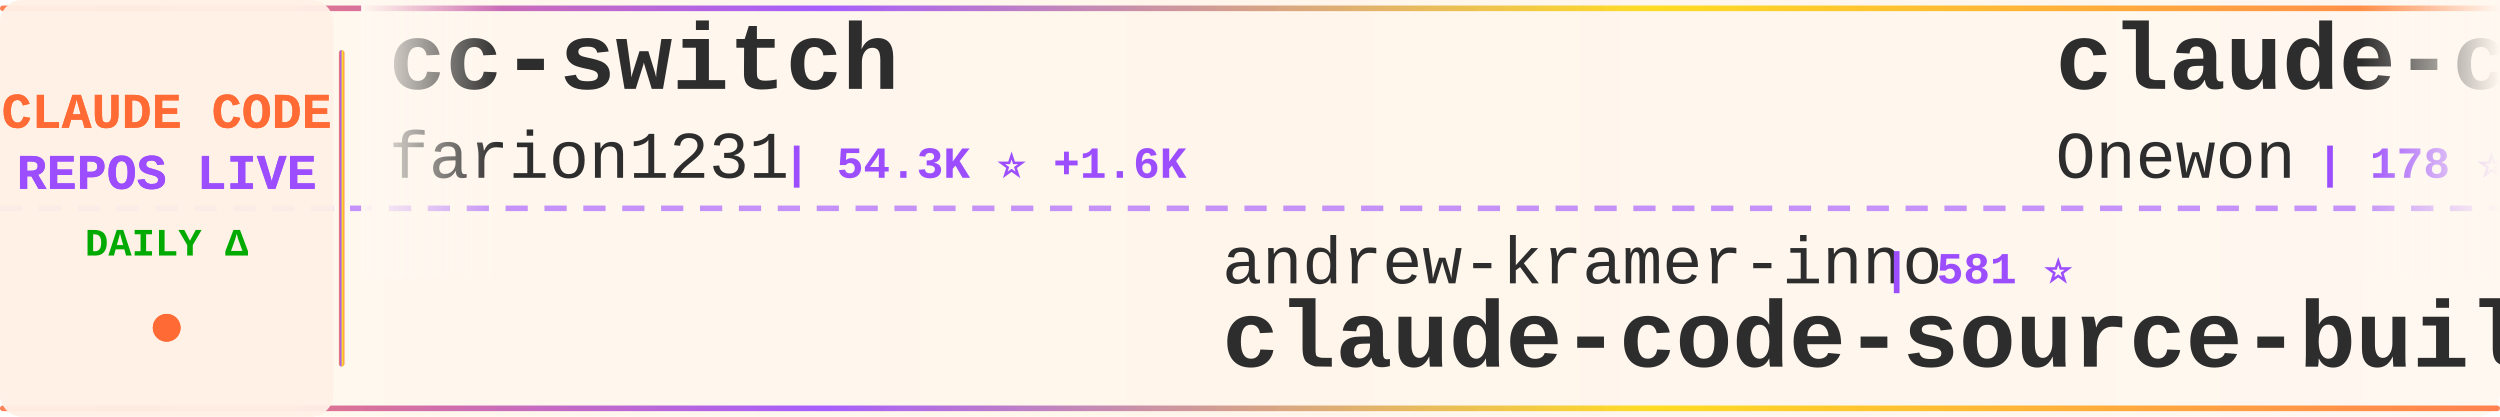
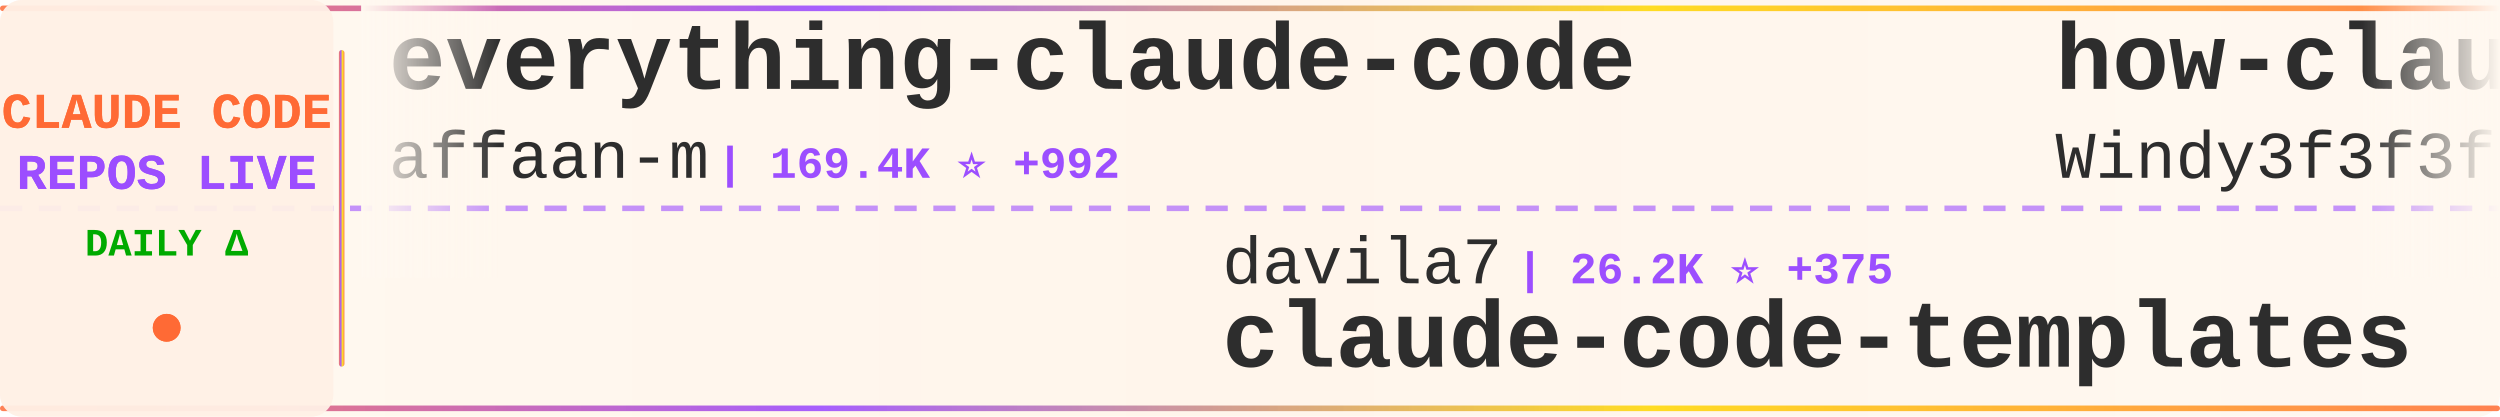
<svg xmlns="http://www.w3.org/2000/svg" width="900" height="150">
  <defs>
    <linearGradient id="tickerBg" x1="0%" y1="0%" x2="100%" y2="0%">
      <stop offset="0%" style="stop-color:#fff8f0;stop-opacity:0.98" />
      <stop offset="50%" style="stop-color:#fff5eb;stop-opacity:1" />
      <stop offset="100%" style="stop-color:#fff8f0;stop-opacity:0.98" />
    </linearGradient>
    <linearGradient id="borderGrad" x1="0%" y1="0%" x2="100%" y2="0%">
      <stop offset="0%" style="stop-color:#FF6B35;stop-opacity:0.85">
        <animate attributeName="stop-opacity" values="0.85;1;0.85" dur="2s" repeatCount="indefinite" />
      </stop>
      <stop offset="33%" style="stop-color:#9C4EFF;stop-opacity:0.9">
        <animate attributeName="stop-opacity" values="0.9;1;0.9" dur="2.2s" repeatCount="indefinite" />
      </stop>
      <stop offset="66%" style="stop-color:#FFD700;stop-opacity:0.85">
        <animate attributeName="stop-opacity" values="0.85;1;0.85" dur="1.8s" repeatCount="indefinite" />
      </stop>
      <stop offset="100%" style="stop-color:#FF6B35;stop-opacity:0.85">
        <animate attributeName="stop-opacity" values="0.85;1;0.85" dur="2s" repeatCount="indefinite" />
      </stop>
    </linearGradient>
    <filter id="textGlow">
      <feGaussianBlur stdDeviation="0.15" result="coloredBlur" />
      <feMerge>
        <feMergeNode in="coloredBlur" />
        <feMergeNode in="SourceGraphic" />
      </feMerge>
    </filter>
    <filter id="metricGlow">
      <feGaussianBlur stdDeviation="0.2" result="coloredBlur" />
      <feMerge>
        <feMergeNode in="coloredBlur" />
        <feMergeNode in="SourceGraphic" />
      </feMerge>
    </filter>
    <linearGradient id="leftFade" x1="0%" y1="0%" x2="100%" y2="0%">
      <stop offset="0%" style="stop-color:#fff8f0;stop-opacity:1" />
      <stop offset="100%" style="stop-color:#fff8f0;stop-opacity:0" />
    </linearGradient>
    <linearGradient id="rightFade" x1="0%" y1="0%" x2="100%" y2="0%">
      <stop offset="0%" style="stop-color:#fff8f0;stop-opacity:0" />
      <stop offset="100%" style="stop-color:#fff8f0;stop-opacity:1" />
    </linearGradient>
  </defs>
  <rect width="900" height="150" fill="url(#tickerBg)" rx="8" />
  <rect x="0" y="2" width="900" height="2" fill="url(#borderGrad)" rx="1" />
  <rect x="0" y="146" width="900" height="2" fill="url(#borderGrad)" rx="1" />
  <line x1="0" y1="75" x2="900" y2="75" stroke="#9C4EFF" stroke-width="2" stroke-dasharray="8 6" opacity="0.6" />
  <rect x="0" y="0" width="120" height="150" fill="#fff0e6" opacity="0.95" rx="8" />
  <text x="60" y="46" font-family="'Courier New', monospace" font-size="18" font-weight="bold" fill="#FF6B35" text-anchor="middle" filter="url(#textGlow)">
    CLAUDE CODE
  </text>
  <text x="60" y="68" font-family="'Courier New', monospace" font-size="18" font-weight="bold" fill="#9C4EFF" text-anchor="middle" filter="url(#textGlow)">
    REPOS LIVE
  </text>
  <text x="60" y="92" font-family="'Courier New', monospace" font-size="14" font-weight="bold" fill="#00aa00" text-anchor="middle">
    DAILY Δ
  </text>
  <circle cx="60" cy="118" r="5" fill="#FF6B35" filter="url(#metricGlow)">
    <animate attributeName="r" values="4;6;4" dur="1.5s" repeatCount="indefinite" />
    <animate attributeName="opacity" values="0.6;1;0.6" dur="1.5s" repeatCount="indefinite" />
  </circle>
  <rect x="122" y="18" width="2" height="114" fill="url(#borderGrad)" rx="1" />
  <clipPath id="tickerClip">
    <rect x="130" y="0" width="770" height="150" />
  </clipPath>
  <g clip-path="url(#tickerClip)">
    <g id="tickerItems">
      <animateTransform attributeName="transform" attributeType="XML" type="translate" from="0 0" to="-3000 0" dur="54s" repeatCount="indefinite" />
      <g transform="translate(0, 0)">
-         <text x="140" y="32" font-family="'Courier New', monospace" font-size="34" font-weight="bold" fill="#2d2d2d">cc-switch</text>
-         <text x="140" y="64" font-family="'Courier New', monospace" font-size="24" font-weight="normal" fill="#2d2d2d" opacity="1.0">farion1231</text>
-         <text x="282" y="64" font-family="'Courier New', monospace" font-size="16" font-weight="bold" fill="#9C4EFF"> | 54.3K ⭐ +1.6K</text>
+         <text x="140" y="32" font-family="'Courier New', monospace" font-size="34" font-weight="bold" fill="#2d2d2d">everything-claude-code</text>
+         <text x="140" y="64" font-family="'Courier New', monospace" font-size="24" font-weight="normal" fill="#2d2d2d" opacity="1.0">affaan-m</text>
+         <text x="258" y="64" font-family="'Courier New', monospace" font-size="16" font-weight="bold" fill="#9C4EFF"> | 169.4K ⭐ +992</text>
      </g>
      <g transform="translate(300, 0)">
-         <text x="140" y="102" font-family="'Courier New', monospace" font-size="24" font-weight="normal" fill="#2d2d2d" opacity="1.0">andrew-kramer-inno</text>
-         <text x="378" y="102" font-family="'Courier New', monospace" font-size="16" font-weight="bold" fill="#9C4EFF"> | 581 ⭐</text>
-         <text x="140" y="132" font-family="'Courier New', monospace" font-size="34" font-weight="bold" fill="#2d2d2d">claude-code-source-build</text>
+         <text x="140" y="102" font-family="'Courier New', monospace" font-size="24" font-weight="normal" fill="#2d2d2d" opacity="1.0">davila7</text>
+         <text x="246" y="102" font-family="'Courier New', monospace" font-size="16" font-weight="bold" fill="#9C4EFF"> | 26.2K ⭐ +375</text>
+         <text x="140" y="132" font-family="'Courier New', monospace" font-size="34" font-weight="bold" fill="#2d2d2d">claude-code-templates</text>
      </g>
      <g transform="translate(600, 0)">
-         <text x="140" y="32" font-family="'Courier New', monospace" font-size="34" font-weight="bold" fill="#2d2d2d">claude-code</text>
-         <text x="140" y="64" font-family="'Courier New', monospace" font-size="24" font-weight="normal" fill="#2d2d2d" opacity="1.0">Onewon</text>
-         <text x="234" y="64" font-family="'Courier New', monospace" font-size="16" font-weight="bold" fill="#9C4EFF"> | 178 ⭐</text>
+         <text x="140" y="32" font-family="'Courier New', monospace" font-size="34" font-weight="bold" fill="#2d2d2d">how-claude-code-works</text>
+         <text x="140" y="64" font-family="'Courier New', monospace" font-size="24" font-weight="normal" fill="#2d2d2d" opacity="1.0">Windy3f3f3f3f</text>
+         <text x="318" y="64" font-family="'Courier New', monospace" font-size="16" font-weight="bold" fill="#9C4EFF"> | 2.0K ⭐ +9</text>
      </g>
      <g transform="translate(900, 0)">
-         <text x="140" y="102" font-family="'Courier New', monospace" font-size="24" font-weight="normal" fill="#2d2d2d" opacity="1.0">AprilNEA</text>
-         <text x="258" y="102" font-family="'Courier New', monospace" font-size="16" font-weight="bold" fill="#9C4EFF"> | 373 ⭐</text>
-         <text x="140" y="132" font-family="'Courier New', monospace" font-size="34" font-weight="bold" fill="#2d2d2d">claude-code-source</text>
+         <text x="140" y="102" font-family="'Courier New', monospace" font-size="24" font-weight="normal" fill="#2d2d2d" opacity="1.0">isboyjc</text>
+         <text x="246" y="102" font-family="'Courier New', monospace" font-size="16" font-weight="bold" fill="#9C4EFF"> | 156 ⭐ +1</text>
+         <text x="140" y="132" font-family="'Courier New', monospace" font-size="34" font-weight="bold" fill="#2d2d2d">claude-code</text>
      </g>
      <g transform="translate(1200, 0)">
-         <text x="140" y="32" font-family="'Courier New', monospace" font-size="34" font-weight="bold" fill="#2d2d2d">claude-code-book</text>
-         <text x="140" y="64" font-family="'Courier New', monospace" font-size="24" font-weight="normal" fill="#2d2d2d" opacity="1.0">lintsinghua</text>
-         <text x="294" y="64" font-family="'Courier New', monospace" font-size="16" font-weight="bold" fill="#9C4EFF"> | 3.0K ⭐ +26</text>
+         <text x="140" y="32" font-family="'Courier New', monospace" font-size="34" font-weight="bold" fill="#2d2d2d">ClaudeCode</text>
+         <text x="140" y="64" font-family="'Courier New', monospace" font-size="24" font-weight="normal" fill="#2d2d2d" opacity="1.0">guanshan</text>
+         <text x="258" y="64" font-family="'Courier New', monospace" font-size="16" font-weight="bold" fill="#9C4EFF"> | 57 ⭐</text>
      </g>
      <g transform="translate(1500, 0)">
-         <text x="140" y="102" font-family="'Courier New', monospace" font-size="24" font-weight="normal" fill="#2d2d2d" opacity="1.0">pengchengneo</text>
-         <text x="306" y="102" font-family="'Courier New', monospace" font-size="16" font-weight="bold" fill="#9C4EFF"> | 1.3K ⭐ +8</text>
-         <text x="140" y="132" font-family="'Courier New', monospace" font-size="34" font-weight="bold" fill="#2d2d2d">Claude-Code</text>
+         <text x="140" y="102" font-family="'Courier New', monospace" font-size="24" font-weight="normal" fill="#2d2d2d" opacity="1.0">LING71671</text>
+         <text x="270" y="102" font-family="'Courier New', monospace" font-size="16" font-weight="bold" fill="#9C4EFF"> | 789 ⭐ +3</text>
+         <text x="140" y="132" font-family="'Courier New', monospace" font-size="34" font-weight="bold" fill="#2d2d2d">Open-ClaudeCode</text>
      </g>
      <g transform="translate(1800, 0)">
        <text x="140" y="32" font-family="'Courier New', monospace" font-size="34" font-weight="bold" fill="#2d2d2d">claude-code</text>
-         <text x="140" y="64" font-family="'Courier New', monospace" font-size="24" font-weight="normal" fill="#2d2d2d" opacity="1.0">yasasbanukaofficial</text>
-         <text x="390" y="64" font-family="'Courier New', monospace" font-size="16" font-weight="bold" fill="#9C4EFF"> | 2.9K ⭐ +16</text>
+         <text x="140" y="64" font-family="'Courier New', monospace" font-size="24" font-weight="normal" fill="#2d2d2d" opacity="1.0">T-Lab-CUHKSZ</text>
+         <text x="306" y="64" font-family="'Courier New', monospace" font-size="16" font-weight="bold" fill="#9C4EFF"> | 300 ⭐ +3</text>
      </g>
      <g transform="translate(2100, 0)">
-         <text x="140" y="102" font-family="'Courier New', monospace" font-size="24" font-weight="normal" fill="#2d2d2d" opacity="1.0">sickn33</text>
-         <text x="246" y="102" font-family="'Courier New', monospace" font-size="16" font-weight="bold" fill="#9C4EFF"> | 35.5K ⭐ +168</text>
-         <text x="140" y="132" font-family="'Courier New', monospace" font-size="34" font-weight="bold" fill="#2d2d2d">antigravity-awesome-skil...</text>
+         <text x="140" y="102" font-family="'Courier New', monospace" font-size="24" font-weight="normal" fill="#2d2d2d" opacity="1.0">alirezarezvani</text>
+         <text x="330" y="102" font-family="'Courier New', monospace" font-size="16" font-weight="bold" fill="#9C4EFF"> | 13.1K ⭐ +127</text>
+         <text x="140" y="132" font-family="'Courier New', monospace" font-size="34" font-weight="bold" fill="#2d2d2d">claude-skills</text>
      </g>
      <g transform="translate(2400, 0)">
-         <text x="140" y="32" font-family="'Courier New', monospace" font-size="34" font-weight="bold" fill="#2d2d2d">claude-code-telegram</text>
-         <text x="140" y="64" font-family="'Courier New', monospace" font-size="24" font-weight="normal" fill="#2d2d2d" opacity="1.0">RichardAtCT</text>
-         <text x="294" y="64" font-family="'Courier New', monospace" font-size="16" font-weight="bold" fill="#9C4EFF"> | 2.5K ⭐ +3</text>
+         <text x="140" y="32" font-family="'Courier New', monospace" font-size="34" font-weight="bold" fill="#2d2d2d">claude-code-base-action</text>
+         <text x="140" y="64" font-family="'Courier New', monospace" font-size="24" font-weight="normal" fill="#2d2d2d" opacity="1.0">anthropics</text>
+         <text x="282" y="64" font-family="'Courier New', monospace" font-size="16" font-weight="bold" fill="#9C4EFF"> | 802 ⭐</text>
      </g>
      <g transform="translate(2700, 0)">
-         <text x="140" y="102" font-family="'Courier New', monospace" font-size="24" font-weight="normal" fill="#2d2d2d" opacity="1.0">rohitg00</text>
-         <text x="258" y="102" font-family="'Courier New', monospace" font-size="16" font-weight="bold" fill="#9C4EFF"> | 1.5K ⭐ +15</text>
-         <text x="140" y="132" font-family="'Courier New', monospace" font-size="34" font-weight="bold" fill="#2d2d2d">awesome-claude-code-tool...</text>
+         <text x="140" y="102" font-family="'Courier New', monospace" font-size="24" font-weight="normal" fill="#2d2d2d" opacity="1.0">VineeTagarwaL-code</text>
+         <text x="378" y="102" font-family="'Courier New', monospace" font-size="16" font-weight="bold" fill="#9C4EFF"> | 273 ⭐</text>
+         <text x="140" y="132" font-family="'Courier New', monospace" font-size="34" font-weight="bold" fill="#2d2d2d">claude-code</text>
      </g>
      <g transform="translate(3000, 0)">
-         <text x="140" y="32" font-family="'Courier New', monospace" font-size="34" font-weight="bold" fill="#2d2d2d">cc-switch</text>
-         <text x="140" y="64" font-family="'Courier New', monospace" font-size="24" font-weight="normal" fill="#2d2d2d" opacity="1.0">farion1231</text>
-         <text x="282" y="64" font-family="'Courier New', monospace" font-size="16" font-weight="bold" fill="#9C4EFF"> | 54.3K ⭐ +1.6K</text>
+         <text x="140" y="32" font-family="'Courier New', monospace" font-size="34" font-weight="bold" fill="#2d2d2d">everything-claude-code</text>
+         <text x="140" y="64" font-family="'Courier New', monospace" font-size="24" font-weight="normal" fill="#2d2d2d" opacity="1.0">affaan-m</text>
+         <text x="258" y="64" font-family="'Courier New', monospace" font-size="16" font-weight="bold" fill="#9C4EFF"> | 169.4K ⭐ +992</text>
      </g>
      <g transform="translate(3300, 0)">
-         <text x="140" y="102" font-family="'Courier New', monospace" font-size="24" font-weight="normal" fill="#2d2d2d" opacity="1.0">andrew-kramer-inno</text>
-         <text x="378" y="102" font-family="'Courier New', monospace" font-size="16" font-weight="bold" fill="#9C4EFF"> | 581 ⭐</text>
-         <text x="140" y="132" font-family="'Courier New', monospace" font-size="34" font-weight="bold" fill="#2d2d2d">claude-code-source-build</text>
+         <text x="140" y="102" font-family="'Courier New', monospace" font-size="24" font-weight="normal" fill="#2d2d2d" opacity="1.0">davila7</text>
+         <text x="246" y="102" font-family="'Courier New', monospace" font-size="16" font-weight="bold" fill="#9C4EFF"> | 26.2K ⭐ +375</text>
+         <text x="140" y="132" font-family="'Courier New', monospace" font-size="34" font-weight="bold" fill="#2d2d2d">claude-code-templates</text>
      </g>
      <g transform="translate(3600, 0)">
-         <text x="140" y="32" font-family="'Courier New', monospace" font-size="34" font-weight="bold" fill="#2d2d2d">claude-code</text>
-         <text x="140" y="64" font-family="'Courier New', monospace" font-size="24" font-weight="normal" fill="#2d2d2d" opacity="1.0">Onewon</text>
-         <text x="234" y="64" font-family="'Courier New', monospace" font-size="16" font-weight="bold" fill="#9C4EFF"> | 178 ⭐</text>
+         <text x="140" y="32" font-family="'Courier New', monospace" font-size="34" font-weight="bold" fill="#2d2d2d">how-claude-code-works</text>
+         <text x="140" y="64" font-family="'Courier New', monospace" font-size="24" font-weight="normal" fill="#2d2d2d" opacity="1.0">Windy3f3f3f3f</text>
+         <text x="318" y="64" font-family="'Courier New', monospace" font-size="16" font-weight="bold" fill="#9C4EFF"> | 2.0K ⭐ +9</text>
      </g>
      <g transform="translate(3900, 0)">
-         <text x="140" y="102" font-family="'Courier New', monospace" font-size="24" font-weight="normal" fill="#2d2d2d" opacity="1.0">AprilNEA</text>
-         <text x="258" y="102" font-family="'Courier New', monospace" font-size="16" font-weight="bold" fill="#9C4EFF"> | 373 ⭐</text>
-         <text x="140" y="132" font-family="'Courier New', monospace" font-size="34" font-weight="bold" fill="#2d2d2d">claude-code-source</text>
+         <text x="140" y="102" font-family="'Courier New', monospace" font-size="24" font-weight="normal" fill="#2d2d2d" opacity="1.0">isboyjc</text>
+         <text x="246" y="102" font-family="'Courier New', monospace" font-size="16" font-weight="bold" fill="#9C4EFF"> | 156 ⭐ +1</text>
+         <text x="140" y="132" font-family="'Courier New', monospace" font-size="34" font-weight="bold" fill="#2d2d2d">claude-code</text>
      </g>
    </g>
  </g>
  <rect x="130" y="0" width="50" height="100" fill="url(#leftFade)" />
  <rect x="850" y="0" width="50" height="100" fill="url(#rightFade)" />
</svg>
